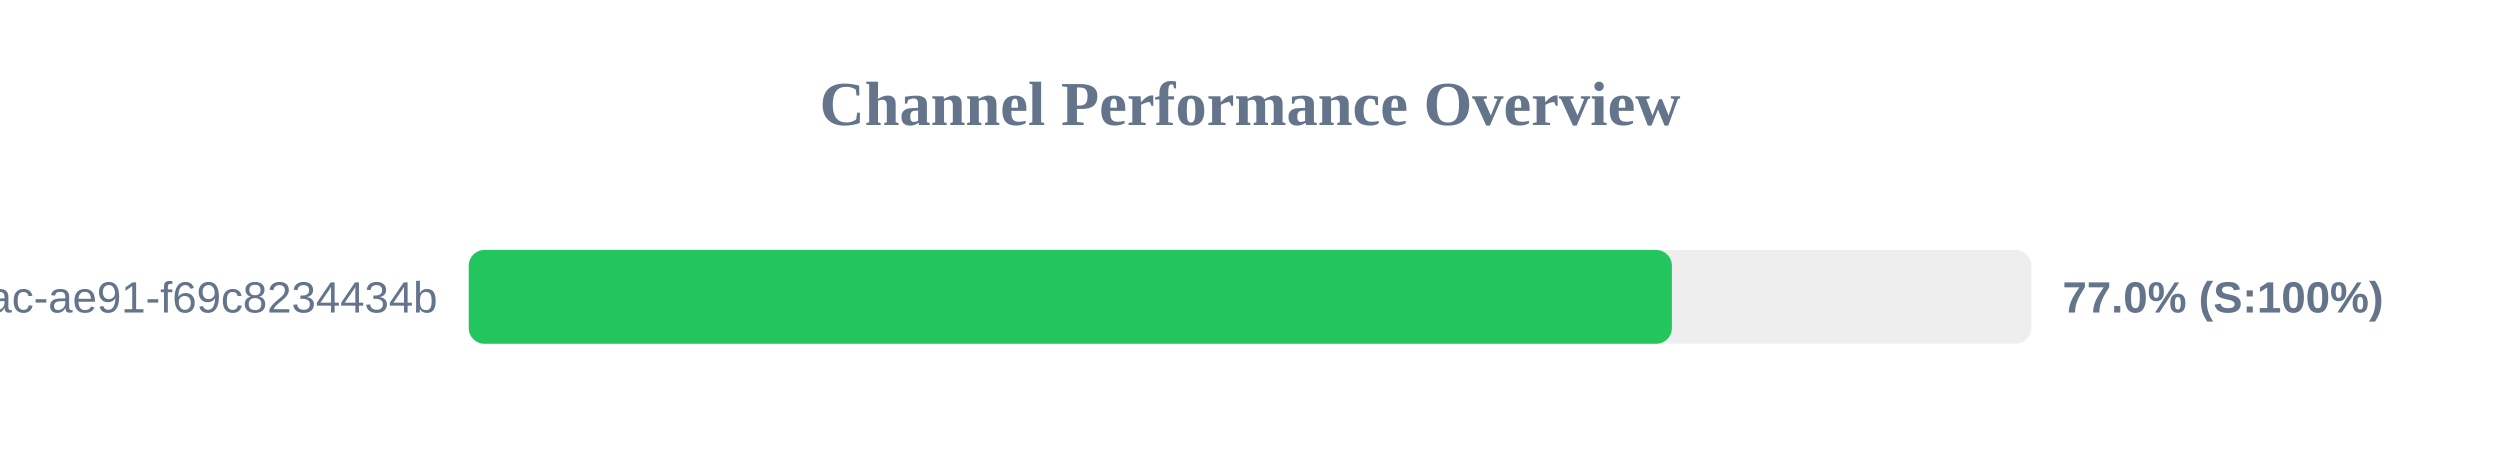
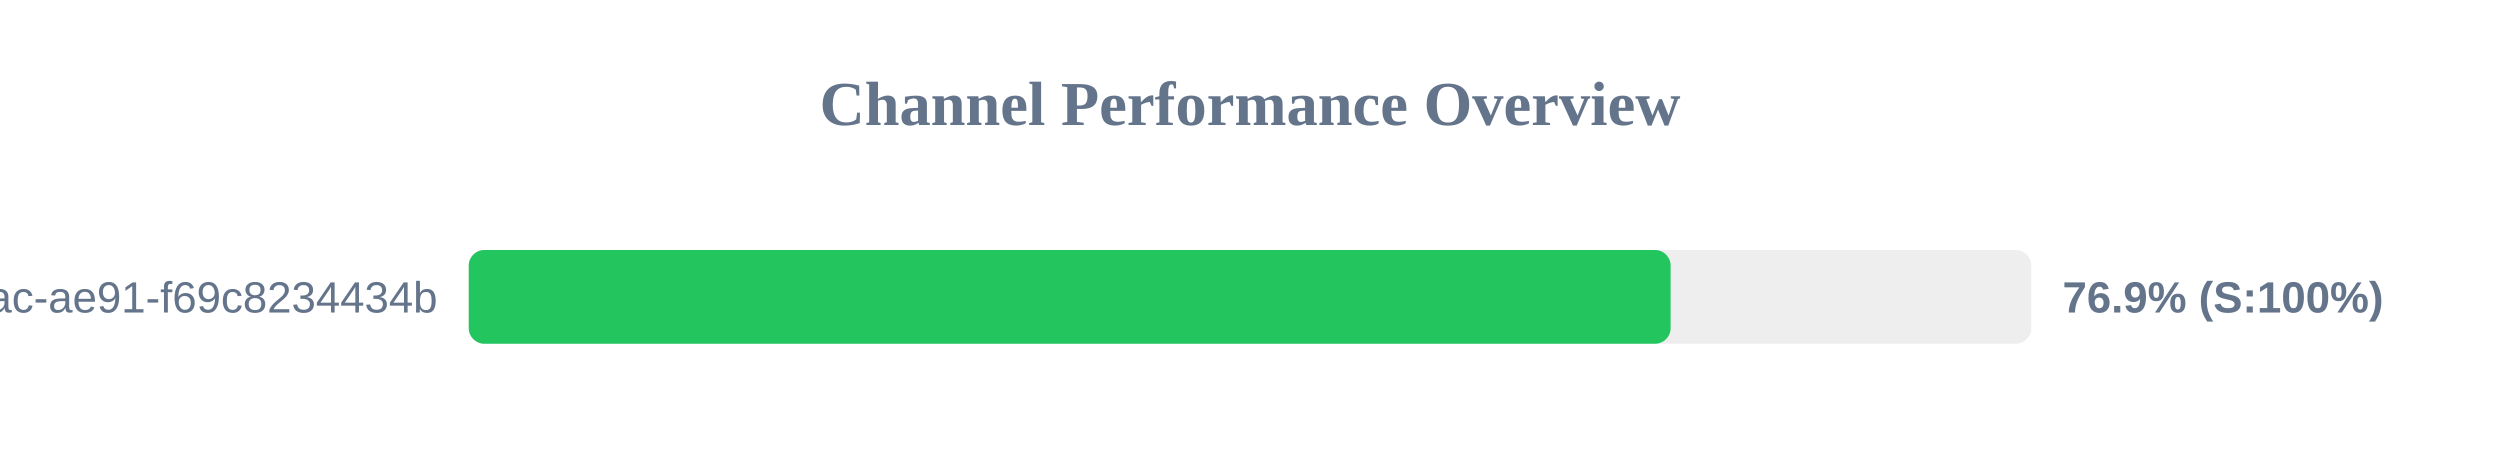
<svg xmlns="http://www.w3.org/2000/svg" width="800" height="150" version="1.1">
  <style>
        .row { font: 14px Arial; fill: #64748b; }
        .score { font: bold 14px Arial; fill: #64748b; }
    </style>
  <text x="400" y="40" text-anchor="middle" font-size="20px" font-weight="bold" fill="#64748b">Channel Performance Overview</text>
  <rect x="150" y="80" width="500" height="30" fill="#eee" rx="5" />
-   <rect x="150" y="80" width="385.0" height="30" fill="#22c55e" rx="5" />
+   <rect x="150" y="80" width="384.6" height="30" fill="#22c55e" rx="5" />
  <text x="140" y="100" text-anchor="end" class="row">?uuid=942b9cb8-92fa-46ac-ae91-f69c8234434b</text>
-   <text x="660" y="100" text-anchor="start" class="score">77.0% (S:100%)</text>
+   <text x="660" y="100" text-anchor="start" class="score">76.9% (S:100%)</text>
</svg>
